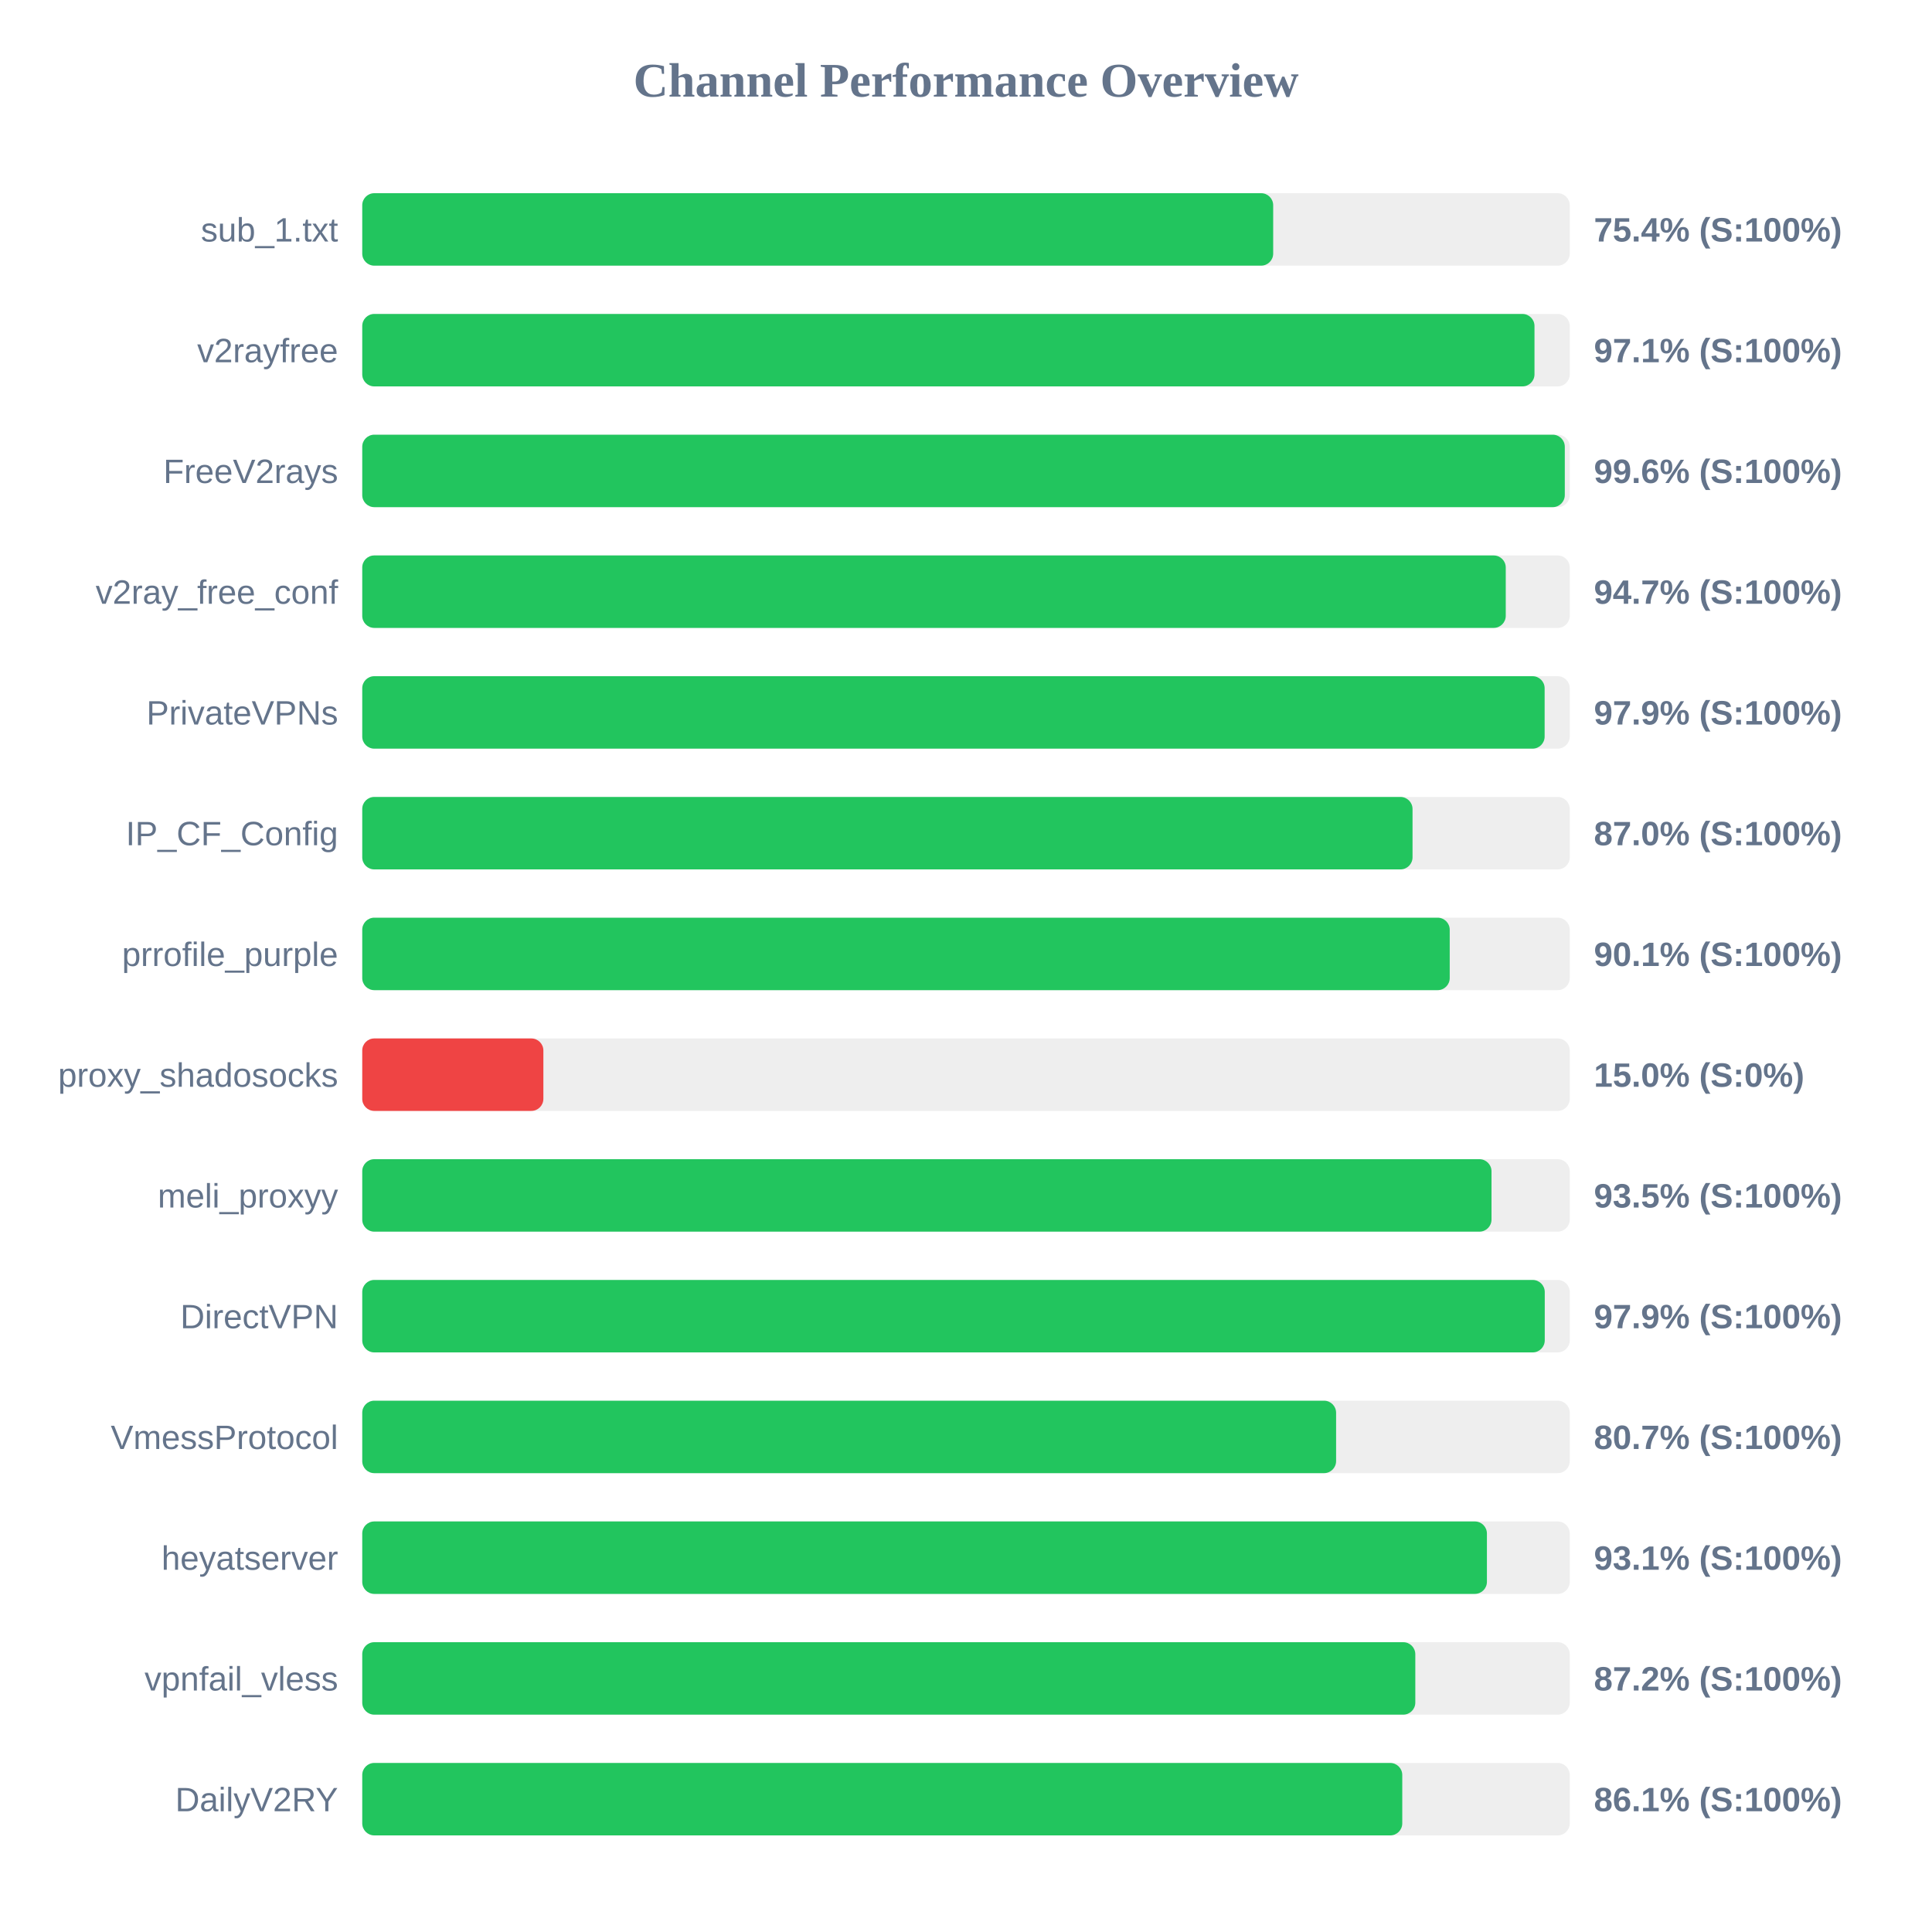
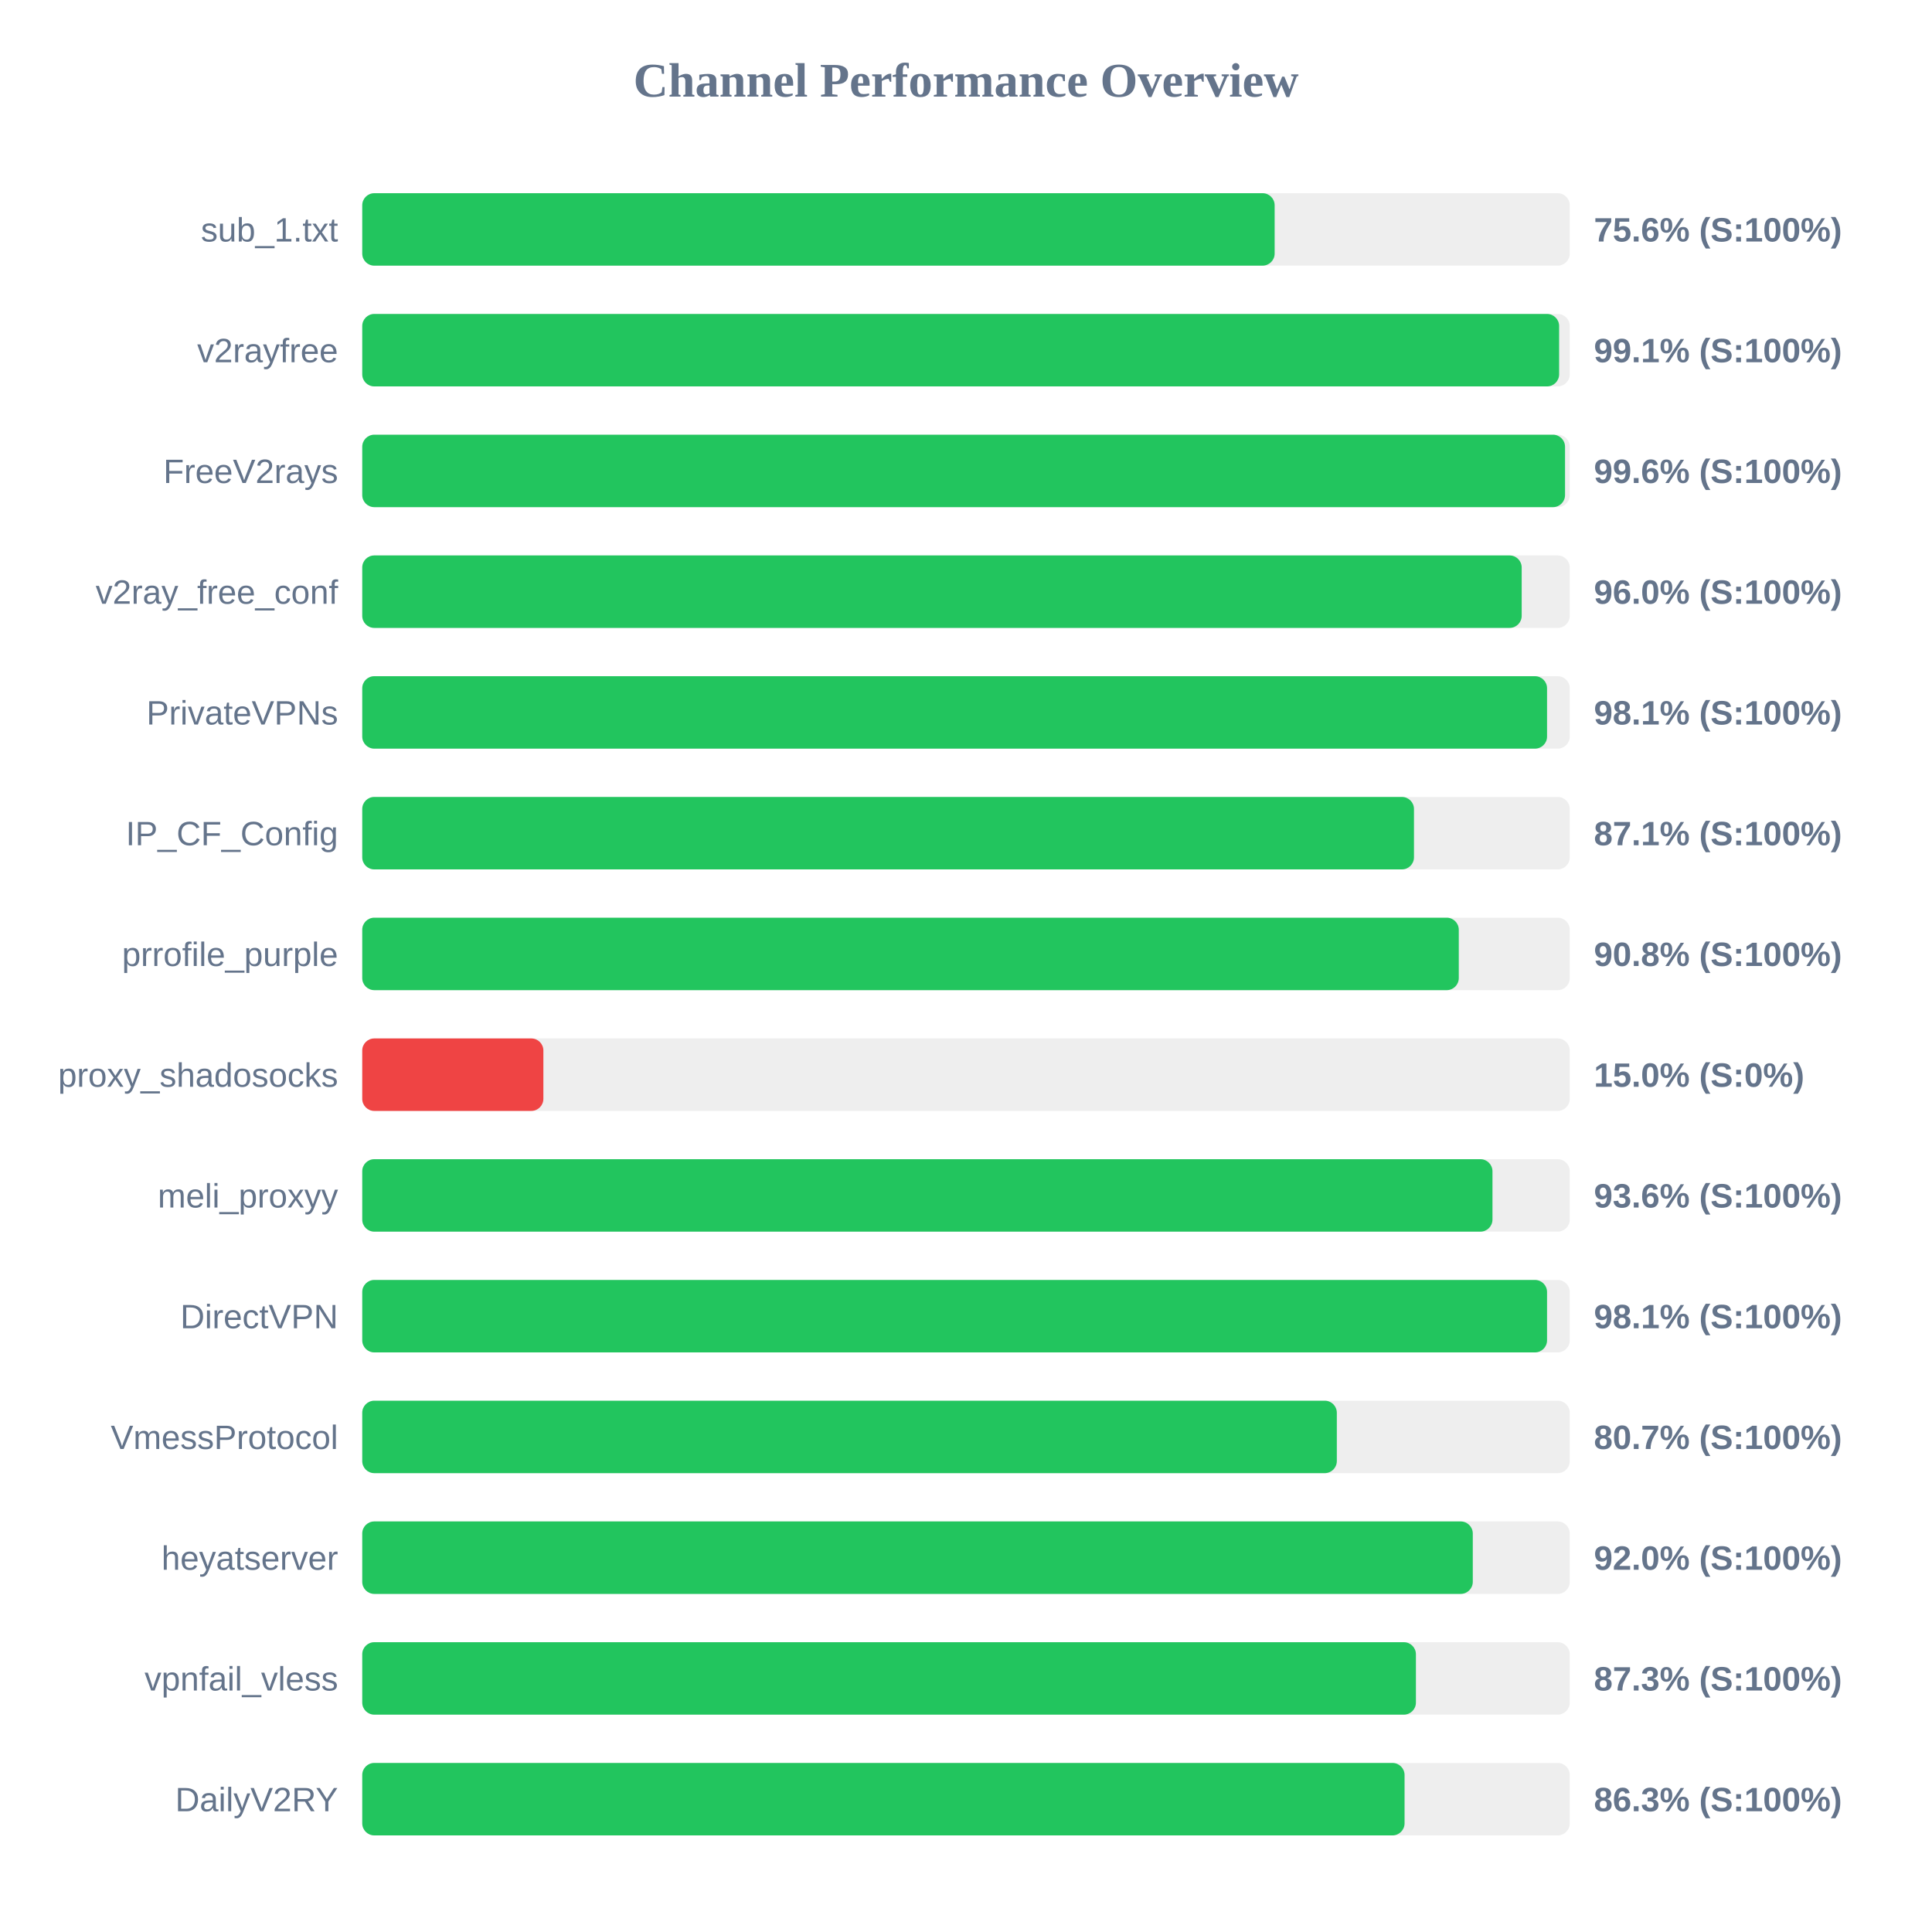
<svg xmlns="http://www.w3.org/2000/svg" width="800" height="800" version="1.1">
  <style>
        .row { font: 14px Arial; fill: #64748b; }
        .score { font: bold 14px Arial; fill: #64748b; }
    </style>
  <text x="400" y="40" text-anchor="middle" font-size="20px" font-weight="bold" fill="#64748b">Channel Performance Overview</text>
  <rect x="150" y="80" width="500" height="30" fill="#eee" rx="5" />
-   <rect x="150" y="80" width="377.2" height="30" fill="#22c55e" rx="5" />
+   <rect x="150" y="80" width="377.8" height="30" fill="#22c55e" rx="5" />
  <text x="140" y="100" text-anchor="end" class="row">sub_1.txt</text>
-   <text x="660" y="100" text-anchor="start" class="score">75.4% (S:100%)</text>
+   <text x="660" y="100" text-anchor="start" class="score">75.6% (S:100%)</text>
  <rect x="150" y="130" width="500" height="30" fill="#eee" rx="5" />
-   <rect x="150" y="130" width="485.4" height="30" fill="#22c55e" rx="5" />
+   <rect x="150" y="130" width="495.6" height="30" fill="#22c55e" rx="5" />
  <text x="140" y="150" text-anchor="end" class="row">v2rayfree</text>
-   <text x="660" y="150" text-anchor="start" class="score">97.1% (S:100%)</text>
+   <text x="660" y="150" text-anchor="start" class="score">99.1% (S:100%)</text>
  <rect x="150" y="180" width="500" height="30" fill="#eee" rx="5" />
-   <rect x="150" y="180" width="497.95" height="30" fill="#22c55e" rx="5" />
+   <rect x="150" y="180" width="498.05" height="30" fill="#22c55e" rx="5" />
  <text x="140" y="200" text-anchor="end" class="row">FreeV2rays</text>
  <text x="660" y="200" text-anchor="start" class="score">99.6% (S:100%)</text>
  <rect x="150" y="230" width="500" height="30" fill="#eee" rx="5" />
-   <rect x="150" y="230" width="473.5" height="30" fill="#22c55e" rx="5" />
+   <rect x="150" y="230" width="480.1" height="30" fill="#22c55e" rx="5" />
  <text x="140" y="250" text-anchor="end" class="row">v2ray_free_conf</text>
-   <text x="660" y="250" text-anchor="start" class="score">94.7% (S:100%)</text>
+   <text x="660" y="250" text-anchor="start" class="score">96.0% (S:100%)</text>
  <rect x="150" y="280" width="500" height="30" fill="#eee" rx="5" />
-   <rect x="150" y="280" width="489.6" height="30" fill="#22c55e" rx="5" />
+   <rect x="150" y="280" width="490.6" height="30" fill="#22c55e" rx="5" />
  <text x="140" y="300" text-anchor="end" class="row">PrivateVPNs</text>
-   <text x="660" y="300" text-anchor="start" class="score">97.9% (S:100%)</text>
+   <text x="660" y="300" text-anchor="start" class="score">98.1% (S:100%)</text>
  <rect x="150" y="330" width="500" height="30" fill="#eee" rx="5" />
-   <rect x="150" y="330" width="434.9" height="30" fill="#22c55e" rx="5" />
+   <rect x="150" y="330" width="435.5" height="30" fill="#22c55e" rx="5" />
  <text x="140" y="350" text-anchor="end" class="row">IP_CF_Config</text>
-   <text x="660" y="350" text-anchor="start" class="score">87.0% (S:100%)</text>
+   <text x="660" y="350" text-anchor="start" class="score">87.1% (S:100%)</text>
  <rect x="150" y="380" width="500" height="30" fill="#eee" rx="5" />
-   <rect x="150" y="380" width="450.3" height="30" fill="#22c55e" rx="5" />
+   <rect x="150" y="380" width="454.05" height="30" fill="#22c55e" rx="5" />
  <text x="140" y="400" text-anchor="end" class="row">prrofile_purple</text>
-   <text x="660" y="400" text-anchor="start" class="score">90.1% (S:100%)</text>
+   <text x="660" y="400" text-anchor="start" class="score">90.8% (S:100%)</text>
  <rect x="150" y="430" width="500" height="30" fill="#eee" rx="5" />
  <rect x="150" y="430" width="75.0" height="30" fill="#ef4444" rx="5" />
  <text x="140" y="450" text-anchor="end" class="row">proxy_shadosocks</text>
  <text x="660" y="450" text-anchor="start" class="score">15.0% (S:0%)</text>
  <rect x="150" y="480" width="500" height="30" fill="#eee" rx="5" />
-   <rect x="150" y="480" width="467.6" height="30" fill="#22c55e" rx="5" />
+   <rect x="150" y="480" width="468.0" height="30" fill="#22c55e" rx="5" />
  <text x="140" y="500" text-anchor="end" class="row">meli_proxyy</text>
-   <text x="660" y="500" text-anchor="start" class="score">93.5% (S:100%)</text>
+   <text x="660" y="500" text-anchor="start" class="score">93.6% (S:100%)</text>
  <rect x="150" y="530" width="500" height="30" fill="#eee" rx="5" />
-   <rect x="150" y="530" width="489.65" height="30" fill="#22c55e" rx="5" />
+   <rect x="150" y="530" width="490.6" height="30" fill="#22c55e" rx="5" />
  <text x="140" y="550" text-anchor="end" class="row">DirectVPN</text>
-   <text x="660" y="550" text-anchor="start" class="score">97.9% (S:100%)</text>
+   <text x="660" y="550" text-anchor="start" class="score">98.1% (S:100%)</text>
  <rect x="150" y="580" width="500" height="30" fill="#eee" rx="5" />
-   <rect x="150" y="580" width="403.25" height="30" fill="#22c55e" rx="5" />
+   <rect x="150" y="580" width="403.55" height="30" fill="#22c55e" rx="5" />
  <text x="140" y="600" text-anchor="end" class="row">VmessProtocol</text>
  <text x="660" y="600" text-anchor="start" class="score">80.7% (S:100%)</text>
  <rect x="150" y="630" width="500" height="30" fill="#eee" rx="5" />
-   <rect x="150" y="630" width="465.7" height="30" fill="#22c55e" rx="5" />
+   <rect x="150" y="630" width="459.85" height="30" fill="#22c55e" rx="5" />
  <text x="140" y="650" text-anchor="end" class="row">heyatserver</text>
-   <text x="660" y="650" text-anchor="start" class="score">93.1% (S:100%)</text>
+   <text x="660" y="650" text-anchor="start" class="score">92.0% (S:100%)</text>
  <rect x="150" y="680" width="500" height="30" fill="#eee" rx="5" />
-   <rect x="150" y="680" width="436.05" height="30" fill="#22c55e" rx="5" />
+   <rect x="150" y="680" width="436.3" height="30" fill="#22c55e" rx="5" />
  <text x="140" y="700" text-anchor="end" class="row">vpnfail_vless</text>
-   <text x="660" y="700" text-anchor="start" class="score">87.2% (S:100%)</text>
+   <text x="660" y="700" text-anchor="start" class="score">87.3% (S:100%)</text>
  <rect x="150" y="730" width="500" height="30" fill="#eee" rx="5" />
-   <rect x="150" y="730" width="430.65" height="30" fill="#22c55e" rx="5" />
+   <rect x="150" y="730" width="431.6" height="30" fill="#22c55e" rx="5" />
  <text x="140" y="750" text-anchor="end" class="row">DailyV2RY</text>
-   <text x="660" y="750" text-anchor="start" class="score">86.1% (S:100%)</text>
+   <text x="660" y="750" text-anchor="start" class="score">86.3% (S:100%)</text>
</svg>
